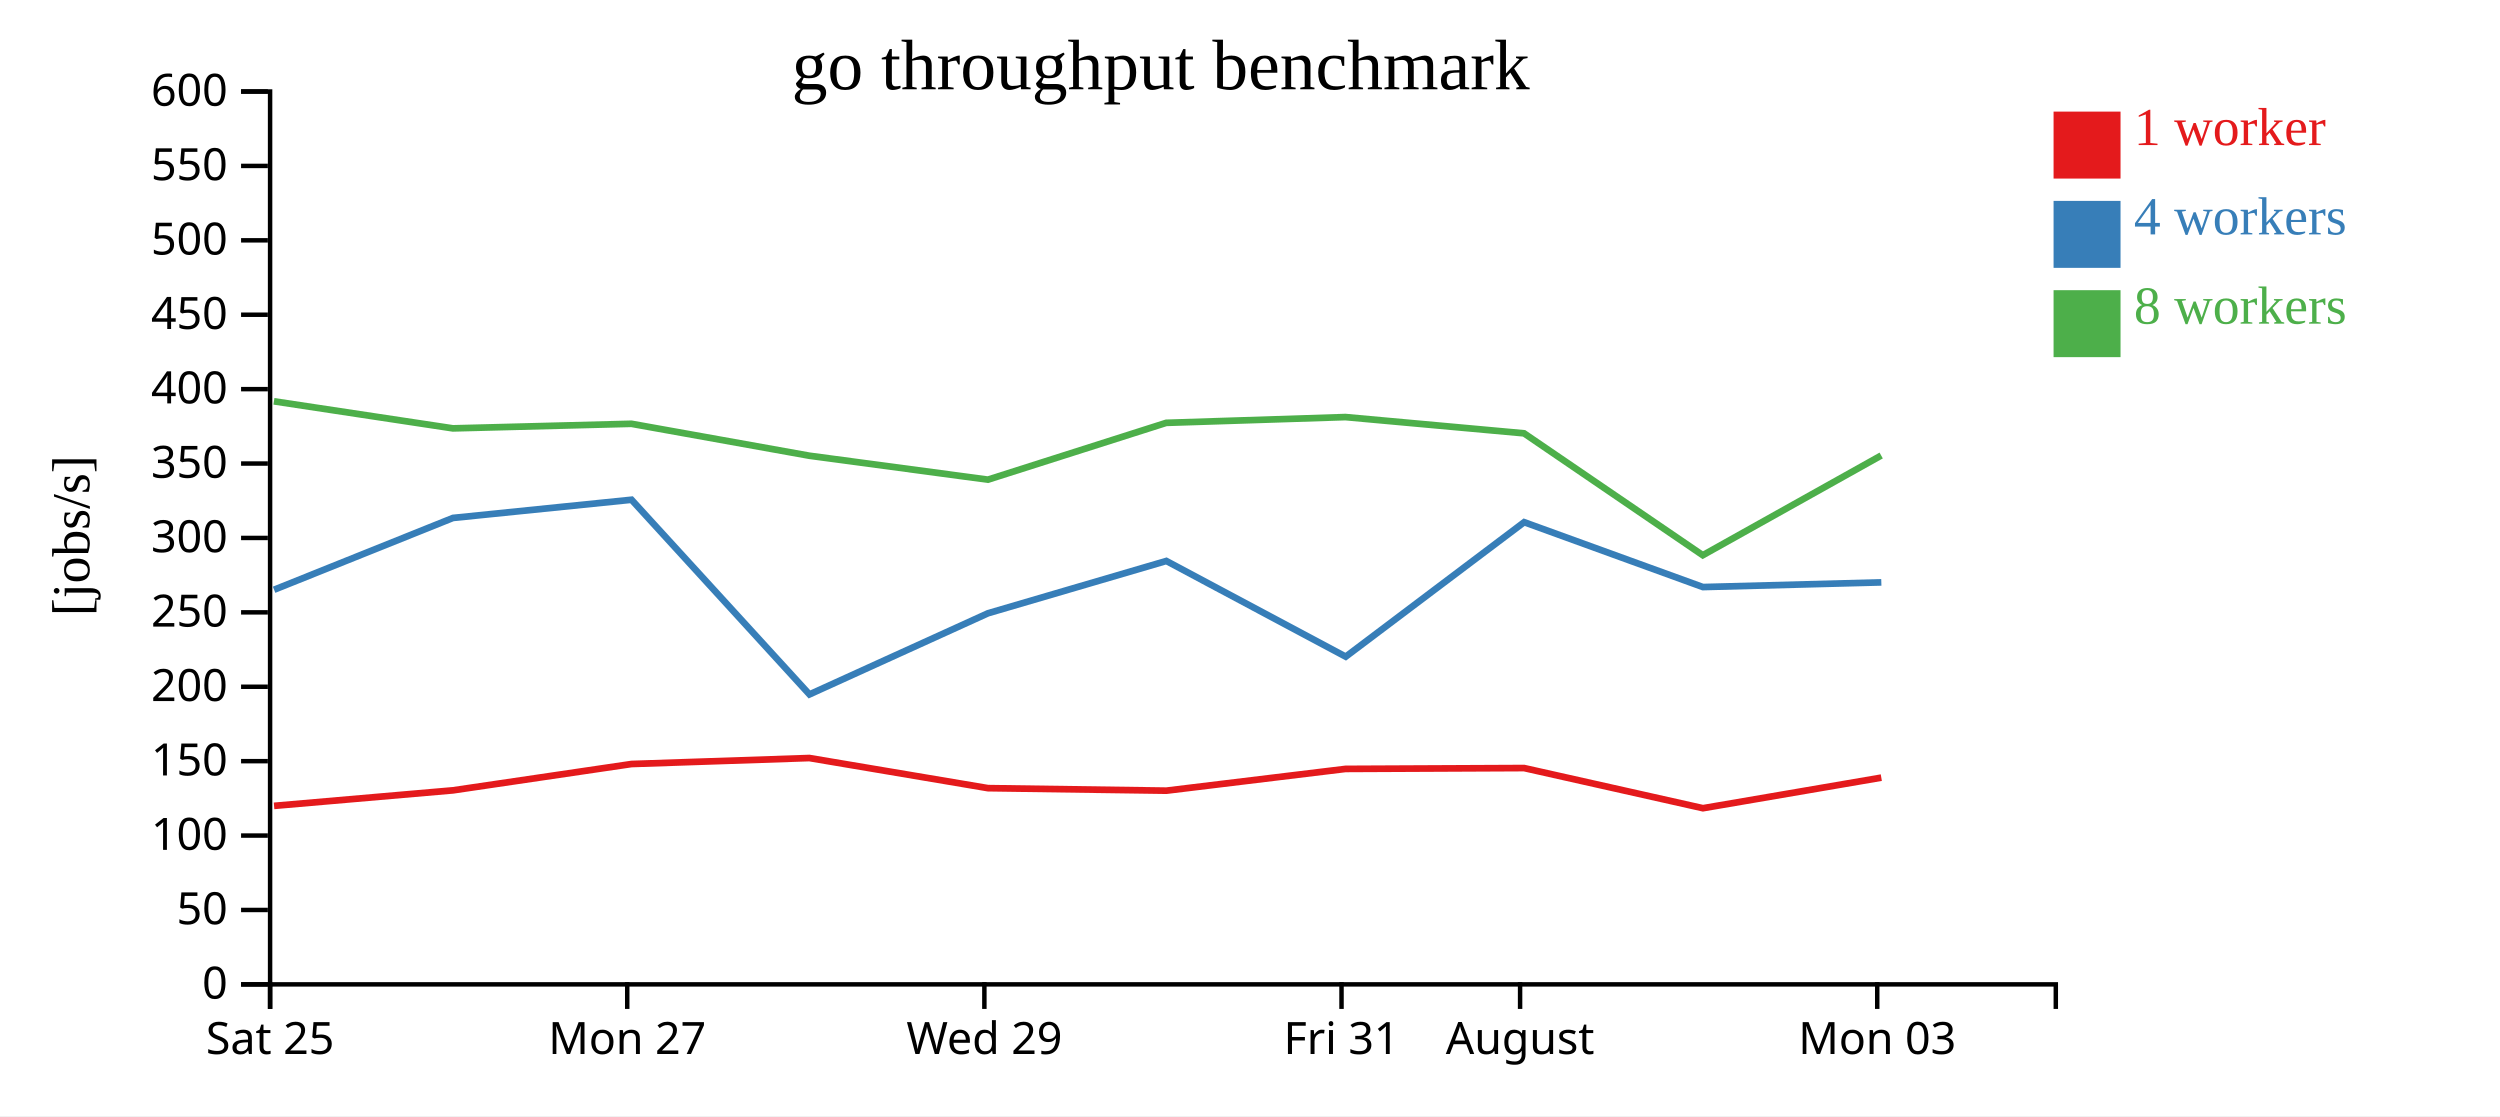
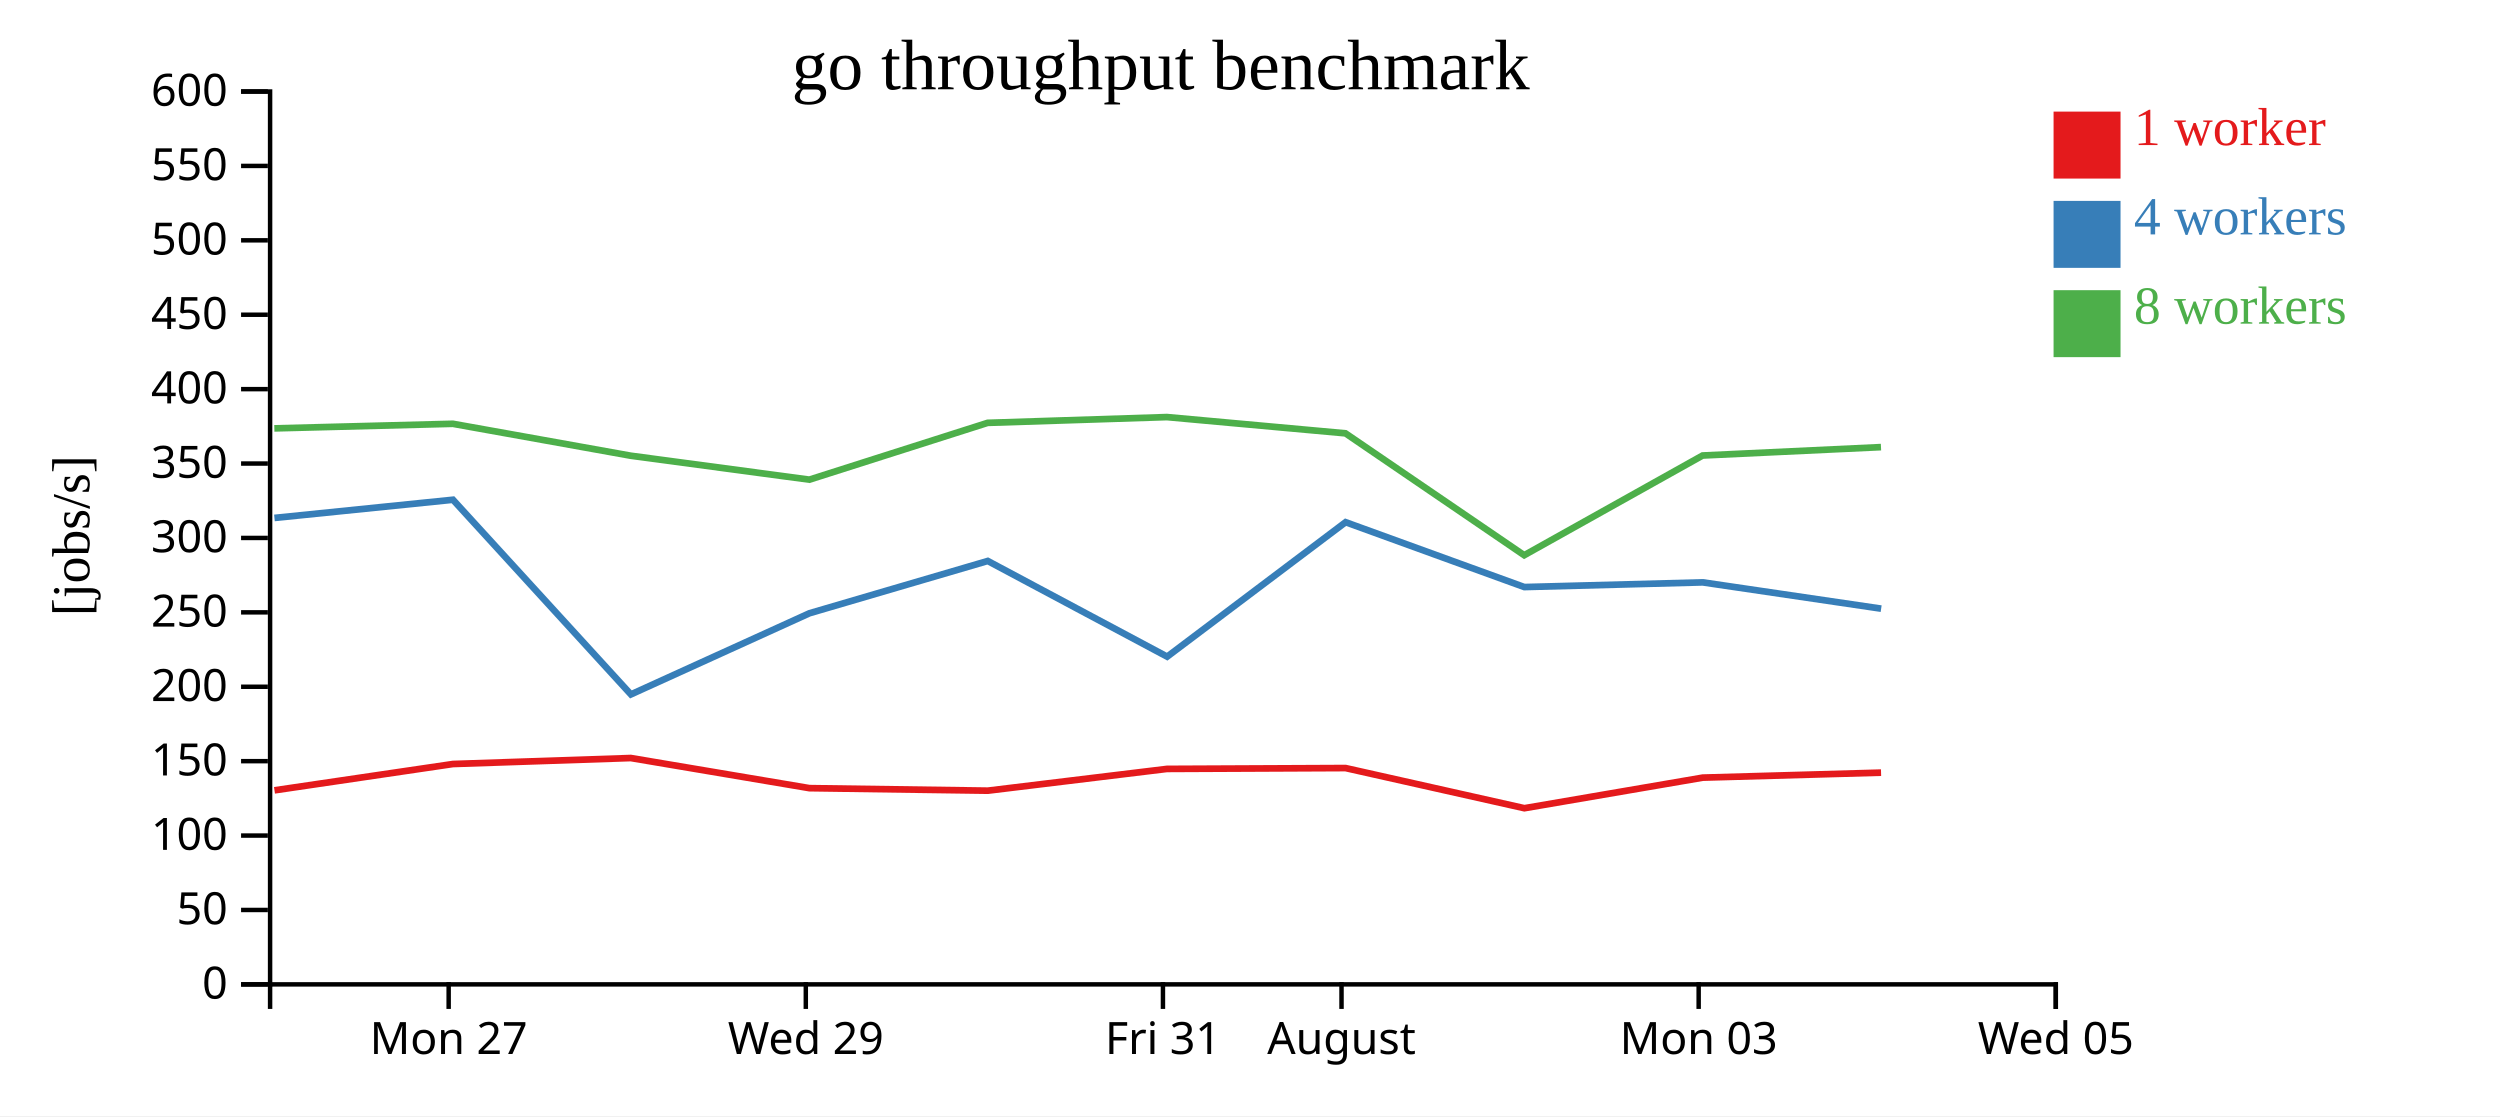
<svg xmlns="http://www.w3.org/2000/svg" width="560" height="250">
  <rect width="100%" height="100%" fill="white" />
  <g transform="translate(60,20)">
    <g transform="translate(0,200)" fill="none" font-size="10" font-family="sans-serif" text-anchor="middle">
      <path class="domain" stroke="currentColor" d="M0.5,6V0.5H400.5V6" />
-       <g class="tick" opacity="1" transform="translate(0.5,0)">
-         <line stroke="currentColor" y2="6" />
-         <text fill="currentColor" y="9" dy="0.71em">Sat 25</text>
-       </g>
-       <g class="tick" opacity="1" transform="translate(80.5,0)">
+       <g class="tick" opacity="1" transform="translate(40.5,0)">
        <line stroke="currentColor" y2="6" />
        <text fill="currentColor" y="9" dy="0.71em">Mon 27</text>
      </g>
-       <g class="tick" opacity="1" transform="translate(160.5,0)">
+       <g class="tick" opacity="1" transform="translate(120.5,0)">
        <line stroke="currentColor" y2="6" />
        <text fill="currentColor" y="9" dy="0.71em">Wed 29</text>
      </g>
-       <g class="tick" opacity="1" transform="translate(240.5,0)">
+       <g class="tick" opacity="1" transform="translate(200.5,0)">
        <line stroke="currentColor" y2="6" />
        <text fill="currentColor" y="9" dy="0.71em">Fri 31</text>
      </g>
-       <g class="tick" opacity="1" transform="translate(280.5,0)">
+       <g class="tick" opacity="1" transform="translate(240.5,0)">
        <line stroke="currentColor" y2="6" />
        <text fill="currentColor" y="9" dy="0.71em">August</text>
      </g>
-       <g class="tick" opacity="1" transform="translate(360.5,0)">
+       <g class="tick" opacity="1" transform="translate(320.5,0)">
        <line stroke="currentColor" y2="6" />
        <text fill="currentColor" y="9" dy="0.71em">Mon 03</text>
+       </g>
+       <g class="tick" opacity="1" transform="translate(400.5,0)">
+         <line stroke="currentColor" y2="6" />
+         <text fill="currentColor" y="9" dy="0.71em">Wed 05</text>
      </g>
    </g>
    <g fill="none" font-size="10" font-family="sans-serif" text-anchor="end">
      <path class="domain" stroke="currentColor" d="M-6,200.5H0.5V0.5H-6" />
      <g class="tick" opacity="1" transform="translate(0,200.5)">
        <line stroke="currentColor" x2="-6" />
        <text fill="currentColor" x="-9" dy="0.32em">0</text>
      </g>
      <g class="tick" opacity="1" transform="translate(0,183.8333)">
        <line stroke="currentColor" x2="-6" />
        <text fill="currentColor" x="-9" dy="0.32em">50</text>
      </g>
      <g class="tick" opacity="1" transform="translate(0,167.1667)">
        <line stroke="currentColor" x2="-6" />
        <text fill="currentColor" x="-9" dy="0.32em">100</text>
      </g>
      <g class="tick" opacity="1" transform="translate(0,150.5)">
        <line stroke="currentColor" x2="-6" />
        <text fill="currentColor" x="-9" dy="0.32em">150</text>
      </g>
      <g class="tick" opacity="1" transform="translate(0,133.8333)">
        <line stroke="currentColor" x2="-6" />
        <text fill="currentColor" x="-9" dy="0.32em">200</text>
      </g>
      <g class="tick" opacity="1" transform="translate(0,117.1667)">
        <line stroke="currentColor" x2="-6" />
        <text fill="currentColor" x="-9" dy="0.32em">250</text>
      </g>
      <g class="tick" opacity="1" transform="translate(0,100.5)">
        <line stroke="currentColor" x2="-6" />
        <text fill="currentColor" x="-9" dy="0.32em">300</text>
      </g>
      <g class="tick" opacity="1" transform="translate(0,83.83333)">
        <line stroke="currentColor" x2="-6" />
        <text fill="currentColor" x="-9" dy="0.32em">350</text>
      </g>
      <g class="tick" opacity="1" transform="translate(0,67.16667)">
        <line stroke="currentColor" x2="-6" />
        <text fill="currentColor" x="-9" dy="0.32em">400</text>
      </g>
      <g class="tick" opacity="1" transform="translate(0,50.5)">
        <line stroke="currentColor" x2="-6" />
        <text fill="currentColor" x="-9" dy="0.32em">450</text>
      </g>
      <g class="tick" opacity="1" transform="translate(0,33.83333)">
        <line stroke="currentColor" x2="-6" />
        <text fill="currentColor" x="-9" dy="0.32em">500</text>
      </g>
      <g class="tick" opacity="1" transform="translate(0,17.16667)">
        <line stroke="currentColor" x2="-6" />
        <text fill="currentColor" x="-9" dy="0.32em">550</text>
      </g>
      <g class="tick" opacity="1" transform="translate(0,0.5)">
        <line stroke="currentColor" x2="-6" />
        <text fill="currentColor" x="-9" dy="0.32em">600</text>
      </g>
    </g>
    <text text-anchor="middle" style="font-size: 12px" transform="rotate(-90)" y="-40" x="-100">[jobs/s]</text>
    <text text-anchor="middle" style="font-size: 16px" y="0" x="200">go throughput benchmark</text>
-     <path class="line" fill="none" stroke="#e41a1c" stroke-width="1.5" d="M1.387,160.515L41.483,157.034L81.461,151.138L121.295,149.799L161.306,156.546L201.26,157.111L241.404,152.234L281.398,152.045L321.46,161.039L361.414,154.19" />
-     <path class="line" fill="none" stroke="#377eb8" stroke-width="1.5" d="M1.396,112.103L41.473,96.017L81.46,91.944L121.322,135.548L161.318,117.369L201.253,105.656L241.439,127.092L281.414,96.971L321.448,111.501L361.418,110.45" />
-     <path class="line" fill="none" stroke="#4daf4a" stroke-width="1.5" d="M1.358,69.893L41.45,75.954L81.438,74.93L121.279,82.082L161.29,87.444L201.231,74.718L241.377,73.426L281.387,77.067L321.421,104.37L361.386,82.034" />
+     <path class="line" fill="none" stroke="#e41a1c" stroke-width="1.5" d="M1.483,157.034L41.461,151.138L81.295,149.799L121.306,156.546L161.26,157.111L201.404,152.234L241.398,152.045L281.46,161.039L321.414,154.19L361.357,153.071" />
+     <path class="line" fill="none" stroke="#377eb8" stroke-width="1.5" d="M1.473,96.017L41.46,91.944L81.322,135.548L121.318,117.369L161.253,105.656L201.439,127.092L241.414,96.971L281.448,111.501L321.418,110.45L361.378,116.339" />
+     <path class="line" fill="none" stroke="#4daf4a" stroke-width="1.5" d="M1.45,75.954L41.438,74.93L81.279,82.082L121.29,87.444L161.231,74.718L201.377,73.426L241.387,77.067L281.421,104.37L321.386,82.034L361.342,80.153" />
    <rect class="dot" x="400" y="5" width="15" height="15" style="fill: #e41a1c;" />
    <rect class="dot" x="400" y="25" width="15" height="15" style="fill: #377eb8;" />
    <rect class="dot" x="400" y="45" width="15" height="15" style="fill: #4daf4a;" />
    <text class="label" x="418" y="12.5" style="fill: #e41a1c; alignment-baseline: middle;" text-anchor="left">1 worker</text>
    <text class="label" x="418" y="32.5" style="fill: #377eb8; alignment-baseline: middle;" text-anchor="left">4 workers</text>
    <text class="label" x="418" y="52.5" style="fill: #4daf4a; alignment-baseline: middle;" text-anchor="left">8 workers</text>
  </g>
</svg>
